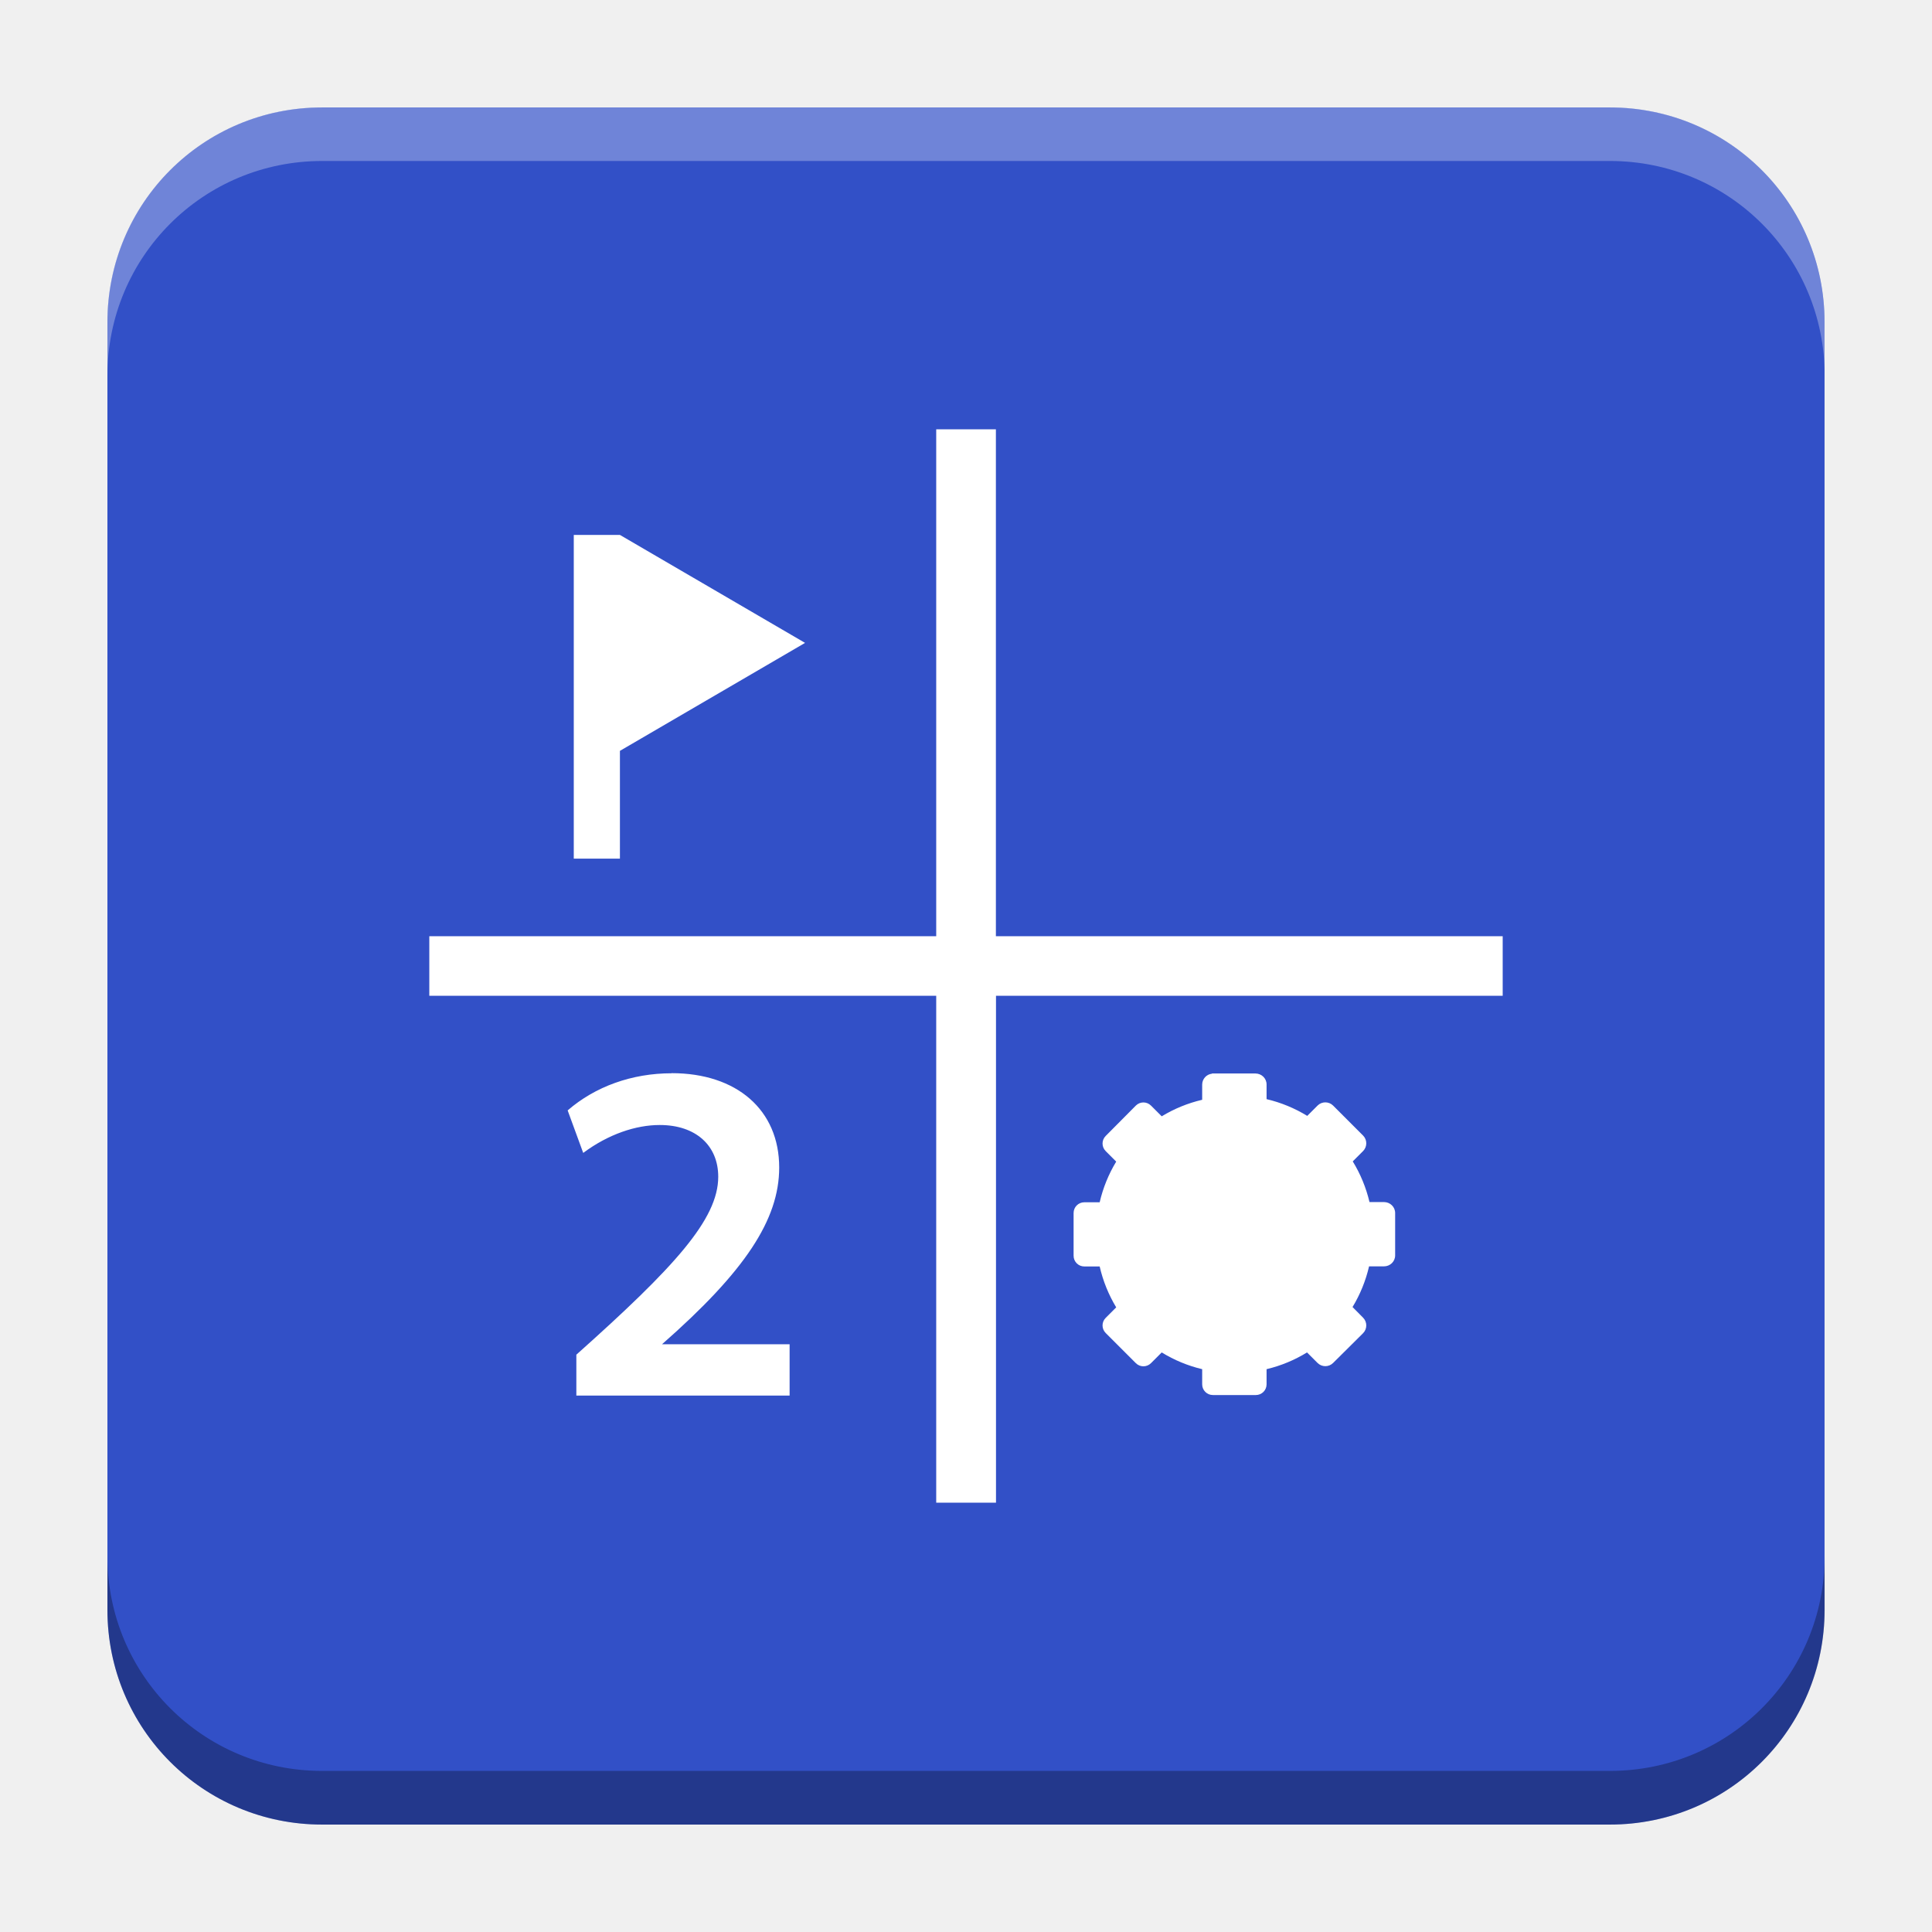
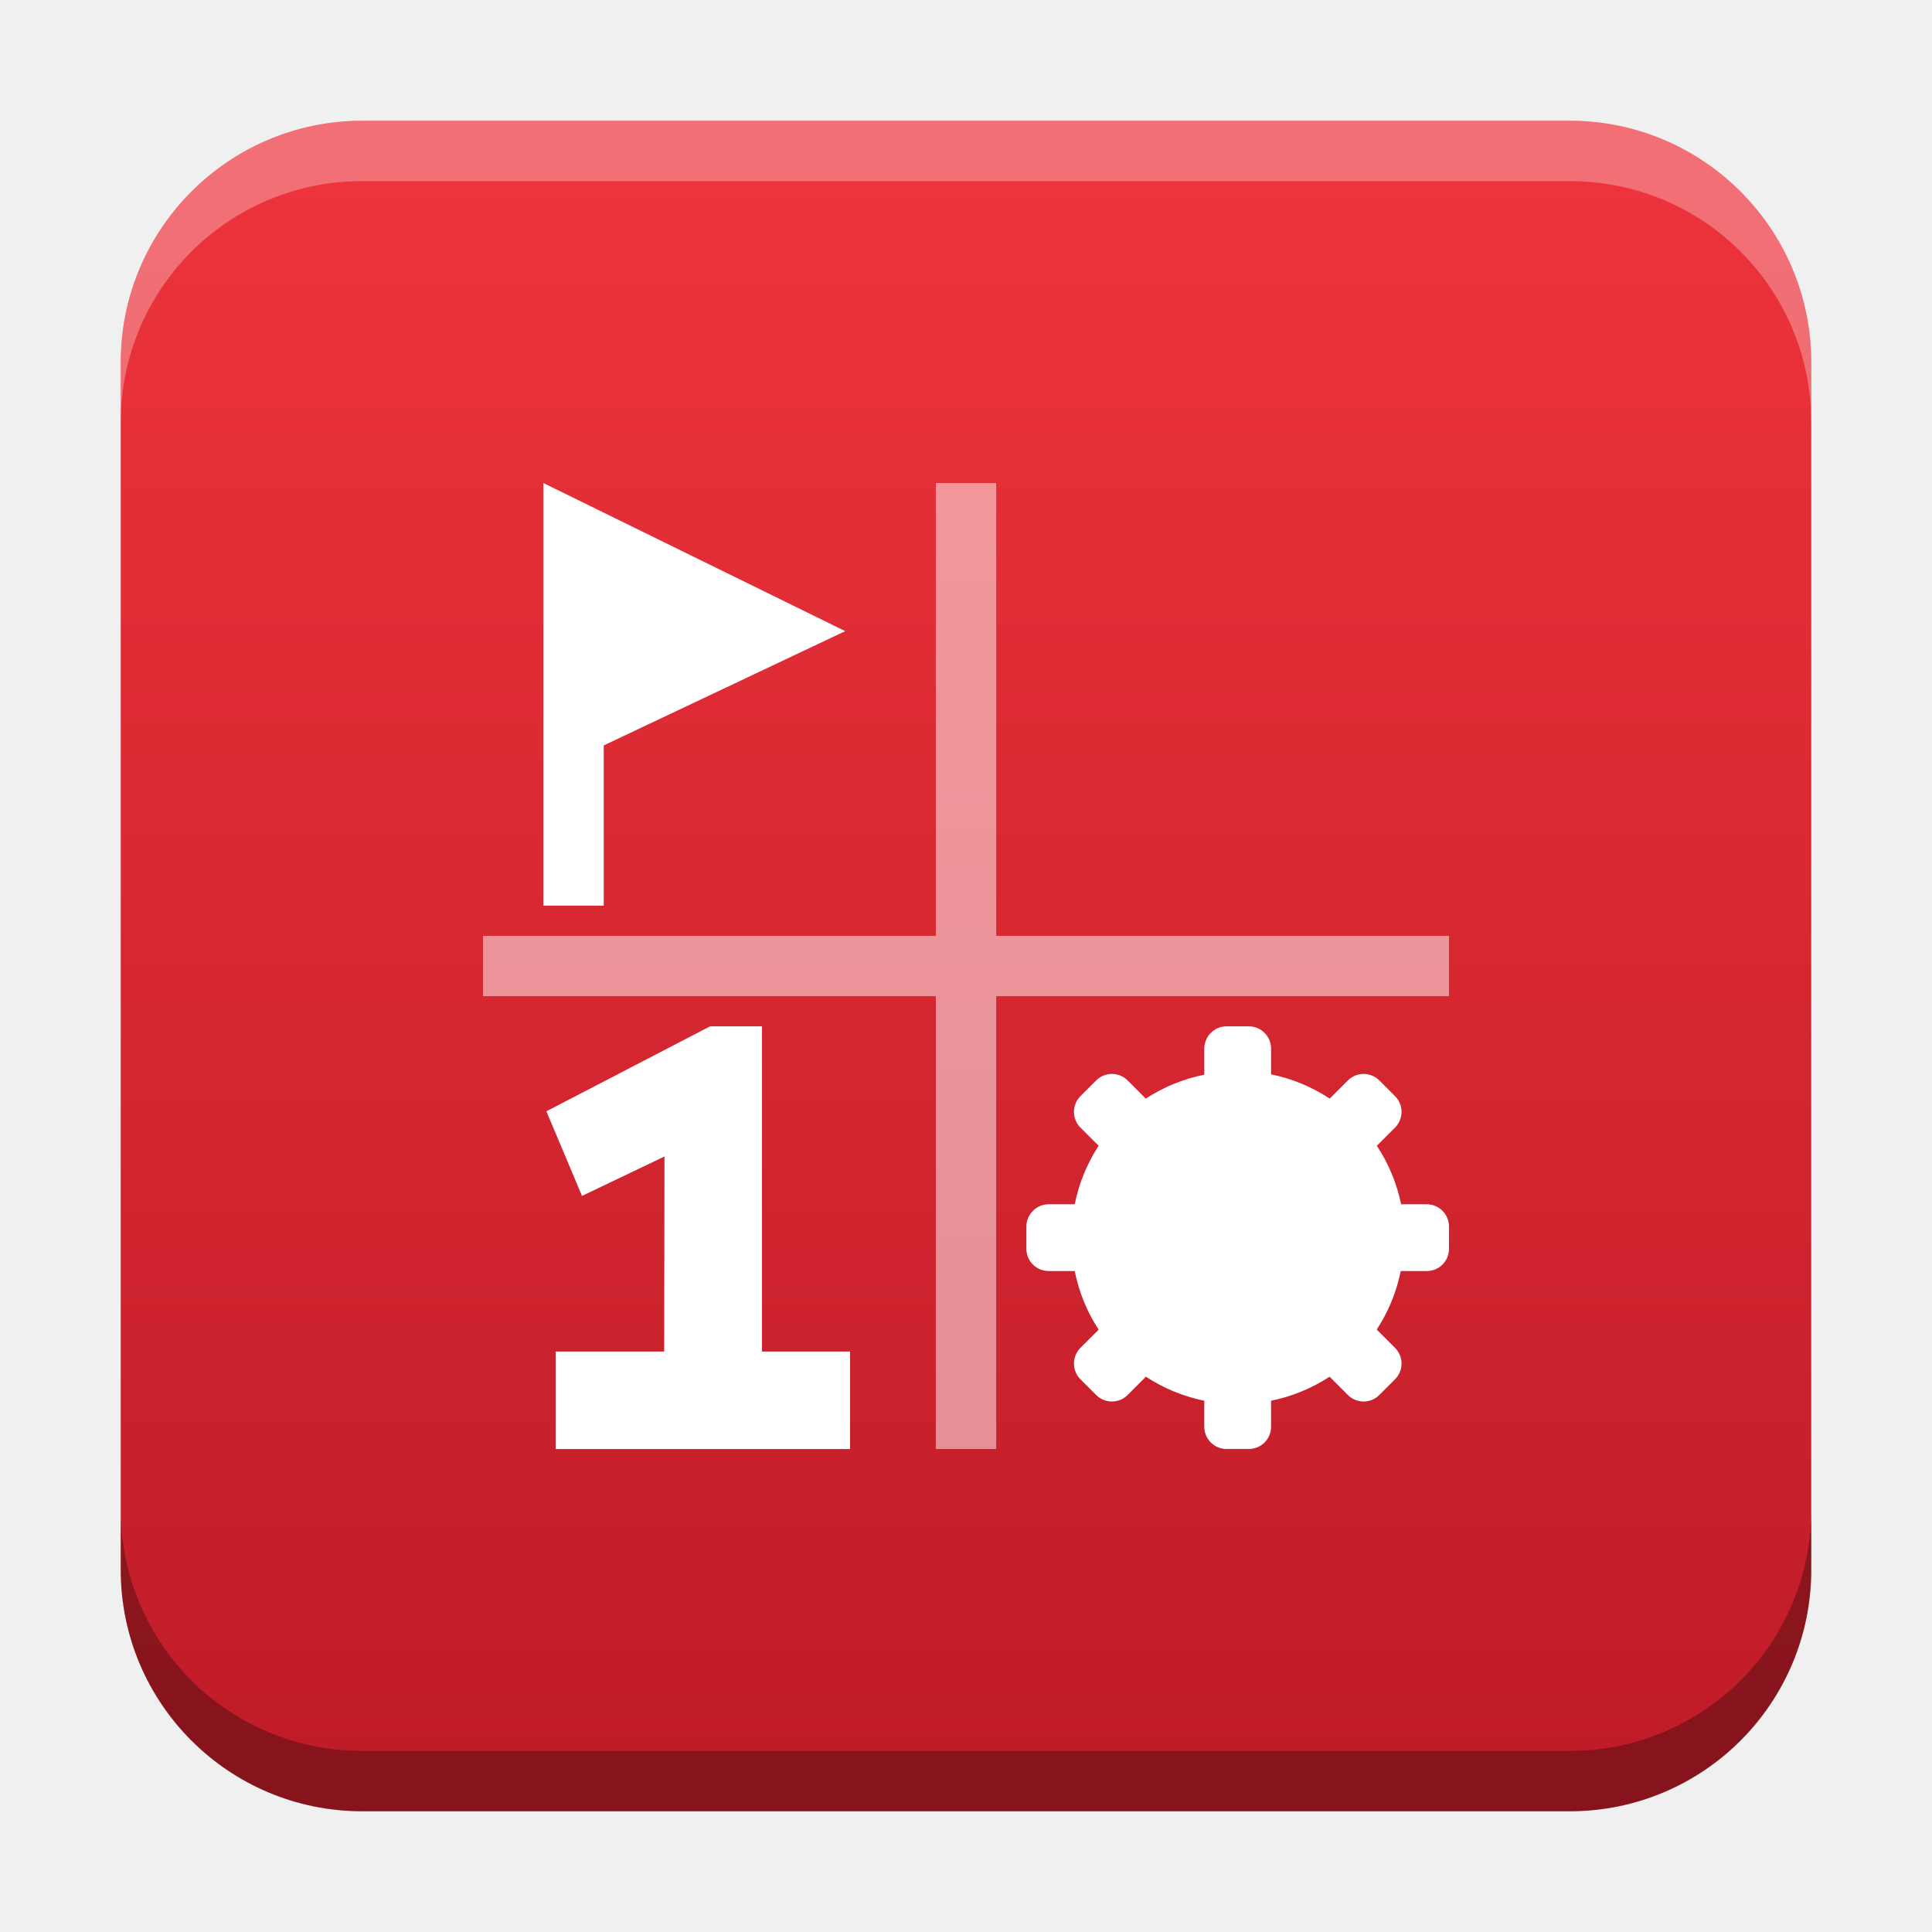
- <svg xmlns="http://www.w3.org/2000/svg" xmlns:xlink="http://www.w3.org/1999/xlink" width="18.001" height="18" id="svg2" version="1.1">
+ <svg xmlns="http://www.w3.org/2000/svg" xmlns:xlink="http://www.w3.org/1999/xlink" width="32" height="32" id="svg2" version="1.1">
  <defs id="defs4">
+     <linearGradient id="linearGradient8471">
+       <stop id="stop8467" offset="0" style="stop-color:#ed333b;stop-opacity:1" />
+       <stop id="stop8469" offset="1" style="stop-color:#c01c28;stop-opacity:1" />
+     </linearGradient>
    <linearGradient id="linearGradient5306">
      <stop style="stop-color:#ffffff;stop-opacity:0.099;" offset="0" id="stop5308" />
      <stop style="stop-color:#ffffff;stop-opacity:0;" offset="1" id="stop5310" />
    </linearGradient>
    <linearGradient id="linearGradient5290">
      <stop style="stop-color:#00ffff;stop-opacity:0.098;" offset="0" id="stop5292" />
      <stop id="stop6740" offset="0.5" style="stop-color:#00ff7f;stop-opacity:0.047;" />
      <stop style="stop-color:#00ff00;stop-opacity:0;" offset="1" id="stop5294" />
    </linearGradient>
    <linearGradient id="linearGradient5188">
      <stop style="stop-color:#64b5f6;stop-opacity:0.247;" offset="0" id="stop5198" />
      <stop style="stop-color:#64b5f6;stop-opacity:0;" offset="1" id="stop5192" />
    </linearGradient>
    <linearGradient id="linearGradient3975">
      <stop style="stop-color:#ff5555;stop-opacity:1;" offset="0" id="stop3977" />
    </linearGradient>
    <linearGradient id="linearGradient3969">
      <stop style="stop-color:#87cdde;stop-opacity:1;" offset="0" id="stop3971" />
    </linearGradient>
    <filter id="filter3945" x="0" y="6" width="1.2" style="color-interpolation-filters:sRGB">
      <feDiffuseLighting id="feDiffuseLighting3947" lighting-color="#fdfdfd" surfaceScale="121.495" diffuseConstant="28.448" />
    </filter>
    <filter id="filter3979" style="color-interpolation-filters:sRGB">
      <feFlood flood-opacity="0.2" flood-color="rgb(0,0,0)" result="flood" id="feFlood3981" />
      <feComposite in="flood" in2="SourceGraphic" operator="in" result="composite1" id="feComposite3983" />
      <feGaussianBlur stdDeviation="6" result="blur" id="feGaussianBlur3985" />
      <feOffset dx="0" dy="6" result="offset" id="feOffset3987" />
      <feComposite in="SourceGraphic" in2="offset" operator="over" result="fbSourceGraphic" id="feComposite3989" />
      <feColorMatrix result="fbSourceGraphicAlpha" in="fbSourceGraphic" values="0 0 0 -1 0 0 0 0 -1 0 0 0 0 -1 0 0 0 0 1 0" id="feColorMatrix3991" />
      <feFlood id="feFlood3993" flood-opacity="0.2" flood-color="rgb(0,0,0)" result="flood" in="fbSourceGraphic" />
      <feComposite id="feComposite3995" in2="fbSourceGraphic" in="flood" operator="in" result="composite1" />
      <feGaussianBlur id="feGaussianBlur3997" stdDeviation="6" result="blur" />
      <feOffset id="feOffset3999" dx="0" dy="6" result="offset" />
      <feComposite id="feComposite4001" in2="offset" in="fbSourceGraphic" operator="over" result="composite2" />
    </filter>
    <filter style="color-interpolation-filters:sRGB" id="filter3876">
      <feFlood flood-opacity="0.2" flood-color="rgb(0,0,0)" result="flood" id="feFlood3878" />
      <feComposite in="flood" in2="SourceGraphic" operator="in" result="composite1" id="feComposite3880" />
      <feGaussianBlur stdDeviation="6" result="blur" id="feGaussianBlur3882" />
      <feOffset dx="0" dy="6" result="offset" id="feOffset3884" />
      <feComposite in="SourceGraphic" in2="offset" operator="over" result="fbSourceGraphic" id="feComposite3886" />
      <feColorMatrix result="fbSourceGraphicAlpha" in="fbSourceGraphic" values="0 0 0 -1 0 0 0 0 -1 0 0 0 0 -1 0 0 0 0 1 0" id="feColorMatrix3888" />
      <feFlood id="feFlood3890" flood-opacity="0.397" flood-color="rgb(0,0,0)" result="flood" in="fbSourceGraphic" />
      <feComposite id="feComposite3892" in2="fbSourceGraphic" in="flood" operator="in" result="composite1" />
      <feGaussianBlur id="feGaussianBlur3894" stdDeviation="19.2" result="blur" />
      <feOffset id="feOffset3896" dx="0" dy="6" result="offset" />
      <feComposite id="feComposite3898" in2="offset" in="fbSourceGraphic" operator="over" result="fbSourceGraphic" />
      <feColorMatrix result="fbSourceGraphicAlpha" in="fbSourceGraphic" values="0 0 0 -1 0 0 0 0 -1 0 0 0 0 -1 0 0 0 0 1 0" id="feColorMatrix3900" />
      <feFlood id="feFlood3902" flood-opacity="0.8" flood-color="rgb(0,0,0)" result="flood" in="fbSourceGraphic" />
      <feComposite id="feComposite3904" in2="fbSourceGraphic" in="flood" operator="in" result="composite1" />
      <feGaussianBlur id="feGaussianBlur3906" stdDeviation="19.2" result="blur" />
      <feOffset id="feOffset3908" dx="0" dy="6" result="offset" />
      <feComposite id="feComposite3910" in2="offset" in="fbSourceGraphic" operator="over" result="fbSourceGraphic" />
      <feColorMatrix result="fbSourceGraphicAlpha" in="fbSourceGraphic" values="0 0 0 -1 0 0 0 0 -1 0 0 0 0 -1 0 0 0 0 1 0" id="feColorMatrix3912" />
      <feFlood id="feFlood3914" flood-opacity="0.8" flood-color="rgb(0,0,0)" result="flood" in="fbSourceGraphic" />
      <feComposite id="feComposite3916" in2="fbSourceGraphic" in="flood" operator="in" result="composite1" />
      <feGaussianBlur id="feGaussianBlur3918" stdDeviation="26.1" result="blur" />
      <feOffset id="feOffset3920" dx="0" dy="6" result="offset" />
      <feComposite id="feComposite3922" in2="offset" in="fbSourceGraphic" operator="over" result="fbSourceGraphic" />
      <feColorMatrix result="fbSourceGraphicAlpha" in="fbSourceGraphic" values="0 0 0 -1 0 0 0 0 -1 0 0 0 0 -1 0 0 0 0 1 0" id="feColorMatrix3924" />
      <feFlood id="feFlood3926" flood-opacity="0.8" flood-color="rgb(0,0,0)" result="flood" in="fbSourceGraphic" />
      <feComposite id="feComposite3928" in2="fbSourceGraphic" in="flood" operator="in" result="composite1" />
      <feGaussianBlur id="feGaussianBlur3930" stdDeviation="35.7" result="blur" />
      <feOffset id="feOffset3932" dx="0" dy="6" result="offset" />
      <feComposite id="feComposite3934" in2="offset" in="fbSourceGraphic" operator="over" result="fbSourceGraphic" />
      <feColorMatrix result="fbSourceGraphicAlpha" in="fbSourceGraphic" values="0 0 0 -1 0 0 0 0 -1 0 0 0 0 -1 0 0 0 0 1 0" id="feColorMatrix3936" />
      <feFlood id="feFlood3938" flood-opacity="0.8" flood-color="rgb(0,0,0)" result="flood" in="fbSourceGraphic" />
      <feComposite id="feComposite3940" in2="fbSourceGraphic" in="flood" operator="in" result="composite1" />
      <feGaussianBlur id="feGaussianBlur3942" stdDeviation="6" result="blur" />
      <feOffset id="feOffset3944" dx="0" dy="6" result="offset" />
      <feComposite id="feComposite3946" in2="offset" in="fbSourceGraphic" operator="over" result="fbSourceGraphic" />
      <feColorMatrix result="fbSourceGraphicAlpha" in="fbSourceGraphic" values="0 0 0 -1 0 0 0 0 -1 0 0 0 0 -1 0 0 0 0 1 0" id="feColorMatrix3948" />
      <feFlood id="feFlood3950" flood-opacity="0.8" flood-color="rgb(0,0,0)" result="flood" in="fbSourceGraphic" />
      <feComposite id="feComposite3952" in2="fbSourceGraphic" in="flood" operator="in" result="composite1" />
      <feGaussianBlur id="feGaussianBlur3954" stdDeviation="21.7" result="blur" />
      <feOffset id="feOffset3956" dx="0" dy="6" result="offset" />
      <feComposite id="feComposite3958" in2="offset" in="fbSourceGraphic" operator="over" result="fbSourceGraphic" />
      <feColorMatrix result="fbSourceGraphicAlpha" in="fbSourceGraphic" values="0 0 0 -1 0 0 0 0 -1 0 0 0 0 -1 0 0 0 0 1 0" id="feColorMatrix3960" />
      <feFlood id="feFlood3962" flood-opacity="0.8" flood-color="rgb(0,0,0)" result="flood" in="fbSourceGraphic" />
      <feComposite id="feComposite3964" in2="fbSourceGraphic" in="flood" operator="in" result="composite1" />
      <feGaussianBlur id="feGaussianBlur3966" stdDeviation="21.7" result="blur" />
      <feOffset id="feOffset3968" dx="0" dy="1.9" result="offset" />
      <feComposite id="feComposite3970" in2="offset" in="fbSourceGraphic" operator="over" result="fbSourceGraphic" />
      <feColorMatrix result="fbSourceGraphicAlpha" in="fbSourceGraphic" values="0 0 0 -1 0 0 0 0 -1 0 0 0 0 -1 0 0 0 0 1 0" id="feColorMatrix3972" />
      <feFlood id="feFlood3974" flood-opacity="0.8" flood-color="rgb(0,0,0)" result="flood" in="fbSourceGraphic" />
      <feComposite id="feComposite3976" in2="fbSourceGraphic" in="flood" operator="in" result="composite1" />
      <feGaussianBlur id="feGaussianBlur3978" stdDeviation="21.7" result="blur" />
      <feOffset id="feOffset3980" dx="3.6" dy="1.9" result="offset" />
      <feComposite id="feComposite3982" in2="offset" in="fbSourceGraphic" operator="over" result="fbSourceGraphic" />
      <feColorMatrix result="fbSourceGraphicAlpha" in="fbSourceGraphic" values="0 0 0 -1 0 0 0 0 -1 0 0 0 0 -1 0 0 0 0 1 0" id="feColorMatrix3984" />
      <feFlood id="feFlood3986" flood-opacity="0.8" flood-color="rgb(0,0,0)" result="flood" in="fbSourceGraphic" />
      <feComposite id="feComposite3988" in2="fbSourceGraphic" in="flood" operator="in" result="composite1" />
      <feGaussianBlur id="feGaussianBlur3990" stdDeviation="21.7" result="blur" />
      <feOffset id="feOffset3992" dx="9.6" dy="1.9" result="offset" />
      <feComposite id="feComposite3994" in2="offset" in="fbSourceGraphic" operator="over" result="fbSourceGraphic" />
      <feColorMatrix result="fbSourceGraphicAlpha" in="fbSourceGraphic" values="0 0 0 -1 0 0 0 0 -1 0 0 0 0 -1 0 0 0 0 1 0" id="feColorMatrix3996" />
      <feFlood id="feFlood3998" flood-opacity="0.8" flood-color="rgb(0,0,0)" result="flood" in="fbSourceGraphic" />
      <feComposite id="feComposite4000" in2="fbSourceGraphic" in="flood" operator="in" result="composite1" />
      <feGaussianBlur id="feGaussianBlur4002" stdDeviation="21.7" result="blur" />
      <feOffset id="feOffset4004" dx="1.2" dy="1.9" result="offset" />
      <feComposite id="feComposite4006" in2="offset" in="fbSourceGraphic" operator="over" result="fbSourceGraphic" />
      <feColorMatrix result="fbSourceGraphicAlpha" in="fbSourceGraphic" values="0 0 0 -1 0 0 0 0 -1 0 0 0 0 -1 0 0 0 0 1 0" id="feColorMatrix4008" />
      <feFlood id="feFlood4010" flood-opacity="0.8" flood-color="rgb(0,0,0)" result="flood" in="fbSourceGraphic" />
      <feComposite id="feComposite4012" in2="fbSourceGraphic" in="flood" operator="in" result="composite1" />
      <feGaussianBlur id="feGaussianBlur4014" stdDeviation="21.7" result="blur" />
      <feOffset id="feOffset4016" dx="-1.4" dy="1.9" result="offset" />
      <feComposite id="feComposite4018" in2="offset" in="fbSourceGraphic" operator="over" result="fbSourceGraphic" />
      <feColorMatrix result="fbSourceGraphicAlpha" in="fbSourceGraphic" values="0 0 0 -1 0 0 0 0 -1 0 0 0 0 -1 0 0 0 0 1 0" id="feColorMatrix4020" />
      <feFlood id="feFlood4022" flood-opacity="0.8" flood-color="rgb(0,0,0)" result="flood" in="fbSourceGraphic" />
      <feComposite id="feComposite4024" in2="fbSourceGraphic" in="flood" operator="in" result="composite1" />
      <feGaussianBlur id="feGaussianBlur4026" stdDeviation="21.7" result="blur" />
      <feOffset id="feOffset4028" dx="0.3" dy="1.9" result="offset" />
      <feComposite id="feComposite4030" in2="offset" in="fbSourceGraphic" operator="over" result="fbSourceGraphic" />
      <feColorMatrix result="fbSourceGraphicAlpha" in="fbSourceGraphic" values="0 0 0 -1 0 0 0 0 -1 0 0 0 0 -1 0 0 0 0 1 0" id="feColorMatrix4032" />
      <feFlood id="feFlood4034" flood-opacity="0.8" flood-color="rgb(0,0,0)" result="flood" in="fbSourceGraphic" />
      <feComposite id="feComposite4036" in2="fbSourceGraphic" in="flood" operator="in" result="composite1" />
      <feGaussianBlur id="feGaussianBlur4038" stdDeviation="21.7" result="blur" />
      <feOffset id="feOffset4040" dx="-8.04912e-16" dy="1.9" result="offset" />
      <feComposite id="feComposite4042" in2="offset" in="fbSourceGraphic" operator="over" result="fbSourceGraphic" />
      <feColorMatrix result="fbSourceGraphicAlpha" in="fbSourceGraphic" values="0 0 0 -1 0 0 0 0 -1 0 0 0 0 -1 0 0 0 0 1 0" id="feColorMatrix4044" />
      <feFlood id="feFlood4046" flood-opacity="0.8" flood-color="rgb(0,0,0)" result="flood" in="fbSourceGraphic" />
      <feComposite id="feComposite4048" in2="fbSourceGraphic" in="flood" operator="in" result="composite1" />
      <feGaussianBlur id="feGaussianBlur4050" stdDeviation="21.7" result="blur" />
      <feOffset id="feOffset4052" dx="-8.04912e-16" dy="3.6" result="offset" />
      <feComposite id="feComposite4054" in2="offset" in="fbSourceGraphic" operator="over" result="fbSourceGraphic" />
      <feColorMatrix result="fbSourceGraphicAlpha" in="fbSourceGraphic" values="0 0 0 -1 0 0 0 0 -1 0 0 0 0 -1 0 0 0 0 1 0" id="feColorMatrix4056" />
      <feFlood id="feFlood4058" flood-opacity="0.8" flood-color="rgb(0,0,0)" result="flood" in="fbSourceGraphic" />
      <feComposite id="feComposite4060" in2="fbSourceGraphic" in="flood" operator="in" result="composite1" />
      <feGaussianBlur id="feGaussianBlur4062" stdDeviation="6" result="blur" />
      <feOffset id="feOffset4064" dx="-8.04912e-16" dy="3.6" result="offset" />
      <feComposite id="feComposite4066" in2="offset" in="fbSourceGraphic" operator="over" result="fbSourceGraphic" />
      <feColorMatrix result="fbSourceGraphicAlpha" in="fbSourceGraphic" values="0 0 0 -1 0 0 0 0 -1 0 0 0 0 -1 0 0 0 0 1 0" id="feColorMatrix4080" />
      <feFlood id="feFlood4082" flood-opacity="0.8" flood-color="rgb(0,0,0)" result="flood" in="fbSourceGraphic" />
      <feComposite id="feComposite4084" in2="fbSourceGraphic" in="flood" operator="in" result="composite1" />
      <feGaussianBlur id="feGaussianBlur4086" stdDeviation="6" result="blur" />
      <feOffset id="feOffset4088" dx="-8.04912e-16" dy="3.6" result="offset" />
      <feComposite id="feComposite4090" in2="offset" in="fbSourceGraphic" operator="over" result="fbSourceGraphic" />
      <feColorMatrix result="fbSourceGraphicAlpha" in="fbSourceGraphic" values="0 0 0 -1 0 0 0 0 -1 0 0 0 0 -1 0 0 0 0 1 0" id="feColorMatrix4092" />
      <feFlood id="feFlood4094" flood-opacity="0.8" flood-color="rgb(0,0,0)" result="flood" in="fbSourceGraphic" />
      <feComposite id="feComposite4096" in2="fbSourceGraphic" in="flood" operator="in" result="composite1" />
      <feGaussianBlur id="feGaussianBlur4098" stdDeviation="6" result="blur" />
      <feOffset id="feOffset4100" dx="-8.04912e-16" dy="7.7" result="offset" />
      <feComposite id="feComposite4102" in2="offset" in="fbSourceGraphic" operator="over" result="fbSourceGraphic" />
      <feColorMatrix result="fbSourceGraphicAlpha" in="fbSourceGraphic" values="0 0 0 -1 0 0 0 0 -1 0 0 0 0 -1 0 0 0 0 1 0" id="feColorMatrix4104" />
      <feFlood id="feFlood4106" flood-opacity="0.8" flood-color="rgb(0,0,0)" result="flood" in="fbSourceGraphic" />
      <feComposite id="feComposite4108" in2="fbSourceGraphic" in="flood" operator="in" result="composite1" />
      <feGaussianBlur id="feGaussianBlur4110" stdDeviation="6" result="blur" />
      <feOffset id="feOffset4112" dx="-8.04912e-16" dy="11.6" result="offset" />
      <feComposite id="feComposite4114" in2="offset" in="fbSourceGraphic" operator="over" result="fbSourceGraphic" />
      <feColorMatrix result="fbSourceGraphicAlpha" in="fbSourceGraphic" values="0 0 0 -1 0 0 0 0 -1 0 0 0 0 -1 0 0 0 0 1 0" id="feColorMatrix4116" />
      <feFlood id="feFlood4118" flood-opacity="0.5" flood-color="rgb(0,0,0)" result="flood" in="fbSourceGraphic" />
      <feComposite id="feComposite4120" in2="fbSourceGraphic" in="flood" operator="in" result="composite1" />
      <feGaussianBlur id="feGaussianBlur4122" stdDeviation="6" result="blur" />
      <feOffset id="feOffset4124" dx="-8.04912e-16" dy="11.6" result="offset" />
      <feComposite id="feComposite4126" in2="offset" in="fbSourceGraphic" operator="over" result="fbSourceGraphic" />
      <feColorMatrix result="fbSourceGraphicAlpha" in="fbSourceGraphic" values="0 0 0 -1 0 0 0 0 -1 0 0 0 0 -1 0 0 0 0 1 0" id="feColorMatrix4128" />
      <feFlood id="feFlood4130" flood-opacity="0.3" flood-color="rgb(0,0,0)" result="flood" in="fbSourceGraphic" />
      <feComposite id="feComposite4132" in2="fbSourceGraphic" in="flood" operator="in" result="composite1" />
      <feGaussianBlur id="feGaussianBlur4134" stdDeviation="6" result="blur" />
      <feOffset id="feOffset4136" dx="-8.04912e-16" dy="11.6" result="offset" />
      <feComposite id="feComposite4138" in2="offset" in="fbSourceGraphic" operator="over" result="fbSourceGraphic" />
      <feColorMatrix result="fbSourceGraphicAlpha" in="fbSourceGraphic" values="0 0 0 -1 0 0 0 0 -1 0 0 0 0 -1 0 0 0 0 1 0" id="feColorMatrix4140" />
      <feFlood id="feFlood4142" flood-opacity="0.2" flood-color="rgb(0,0,0)" result="flood" in="fbSourceGraphic" />
      <feComposite id="feComposite4144" in2="fbSourceGraphic" in="flood" operator="in" result="composite1" />
      <feGaussianBlur id="feGaussianBlur4146" stdDeviation="6" result="blur" />
      <feOffset id="feOffset4148" dx="-8.04912e-16" dy="11.6" result="offset" />
      <feComposite id="feComposite4150" in2="offset" in="fbSourceGraphic" operator="over" result="fbSourceGraphic" />
      <feColorMatrix result="fbSourceGraphicAlpha" in="fbSourceGraphic" values="0 0 0 -1 0 0 0 0 -1 0 0 0 0 -1 0 0 0 0 1 0" id="feColorMatrix4152" />
      <feFlood id="feFlood4154" flood-opacity="0.2" flood-color="rgb(0,0,0)" result="flood" in="fbSourceGraphic" />
      <feComposite id="feComposite4156" in2="fbSourceGraphic" in="flood" operator="in" result="composite1" />
      <feGaussianBlur id="feGaussianBlur4158" stdDeviation="6" result="blur" />
      <feOffset id="feOffset4160" dx="-8.04912e-16" dy="11.6" result="offset" />
      <feComposite id="feComposite4162" in2="offset" in="fbSourceGraphic" operator="over" result="fbSourceGraphic" />
      <feColorMatrix result="fbSourceGraphicAlpha" in="fbSourceGraphic" values="0 0 0 -1 0 0 0 0 -1 0 0 0 0 -1 0 0 0 0 1 0" id="feColorMatrix4164" />
      <feFlood id="feFlood4166" flood-opacity="0.2" flood-color="rgb(0,0,0)" result="flood" in="fbSourceGraphic" />
      <feComposite id="feComposite4168" in2="fbSourceGraphic" in="flood" operator="in" result="composite1" />
      <feGaussianBlur id="feGaussianBlur4170" stdDeviation="6" result="blur" />
      <feOffset id="feOffset4172" dx="-8.04912e-16" dy="6" result="offset" />
      <feComposite id="feComposite4174" in2="offset" in="fbSourceGraphic" operator="over" result="composite2" />
    </filter>
    <filter id="filter4522" style="color-interpolation-filters:sRGB">
      <feGaussianBlur stdDeviation="3" id="feGaussianBlur4524" />
      <feColorMatrix result="fbSourceGraphic" values="1 0 0 0 0 0 1 0 0 0 0 0 1 0 0 0 0 0 6 -2.5 " id="feColorMatrix4526" />
    </filter>
    <filter id="filter4576" style="color-interpolation-filters:sRGB">
      <feGaussianBlur stdDeviation="3" id="feGaussianBlur4578" />
      <feColorMatrix result="fbSourceGraphic" values="1 0 0 0 0 0 1 0 0 0 0 0 1 0 0 0 0 0 6 -2.5 " id="feColorMatrix4580" />
    </filter>
    <filter id="filter4576-0" style="color-interpolation-filters:sRGB">
      <feGaussianBlur stdDeviation="3" id="feGaussianBlur4578-8" />
      <feColorMatrix result="fbSourceGraphic" values="1 0 0 0 0 0 1 0 0 0 0 0 1 0 0 0 0 0 6 -2.5 " id="feColorMatrix4580-0" />
    </filter>
    <filter id="filter4576-0-0" style="color-interpolation-filters:sRGB">
      <feGaussianBlur stdDeviation="3" id="feGaussianBlur4578-8-5" />
      <feColorMatrix result="fbSourceGraphic" values="1 0 0 0 0 0 1 0 0 0 0 0 1 0 0 0 0 0 6 -2.5 " id="feColorMatrix4580-0-2" />
    </filter>
    <filter id="filter4576-0-0-4" style="color-interpolation-filters:sRGB">
      <feGaussianBlur stdDeviation="3" id="feGaussianBlur4578-8-5-2" />
      <feColorMatrix result="fbSourceGraphic" values="1 0 0 0 0 0 1 0 0 0 0 0 1 0 0 0 0 0 6 -2.5 " id="feColorMatrix4580-0-2-7" />
    </filter>
    <radialGradient xlink:href="#linearGradient5306" id="radialGradient5296" cx="9" cy="1032.112" fx="9" fy="1032.112" r="10.125" gradientUnits="userSpaceOnUse" gradientTransform="matrix(1.944444,0,0,1.944447,-13.5625,-977.5881)" />
    <linearGradient xlink:href="#linearGradient5306" id="linearGradient5312" x1="-15.75" y1="1029.3" x2="23.625" y2="1029.3" gradientUnits="userSpaceOnUse" />
    <linearGradient id="linearGradient3783-1">
      <stop id="stop3785-2" offset="0" style="stop-color:#1e94d3;stop-opacity:1;" />
      <stop style="stop-color:#1e94d3;stop-opacity:1;" offset="1" id="stop3803-6" />
    </linearGradient>
    <linearGradient gradientUnits="userSpaceOnUse" y2="50" x2="30" y1="90" x1="-10" id="linearGradient3827-7" xlink:href="#linearGradient3783-1" />
    <linearGradient gradientUnits="userSpaceOnUse" y2="50" x2="30" y1="90" x1="-10" id="linearGradient3827" xlink:href="#linearGradient3783" />
    <linearGradient id="linearGradient3783">
      <stop id="stop3785" offset="0" style="stop-color:#1e94d3;stop-opacity:1;" />
      <stop style="stop-color:#1e94d3;stop-opacity:1;" offset="1" id="stop3803" />
    </linearGradient>
    <linearGradient id="linearGradient3821">
      <stop id="stop3823" offset="0" style="stop-color:#37aee2;stop-opacity:1;" />
      <stop id="stop3825" offset="1" style="stop-color:#1e96c8;stop-opacity:1;" />
    </linearGradient>
    <linearGradient id="linearGradient3829">
      <stop style="stop-color:#1f96d4;stop-opacity:1;" offset="0" id="stop3831" />
      <stop style="stop-color:#37aee2;stop-opacity:1;" offset="1" id="stop3833" />
    </linearGradient>
    <linearGradient id="linearGradient3877">
      <stop id="stop3879" offset="0" style="stop-color:#eff7fc;stop-opacity:1;" />
      <stop id="stop3881" offset="1" style="stop-color:#ffffff;stop-opacity:1;" />
    </linearGradient>
    <linearGradient id="linearGradient3689">
      <stop id="stop3691" offset="0" style="stop-color:#f68000;stop-opacity:1;" />
      <stop id="stop3693" offset="1" style="stop-color:#fd9800;stop-opacity:1;" />
    </linearGradient>
    <linearGradient id="linearGradient3675">
      <stop id="stop3677" offset="0" style="stop-color:#ffb900;stop-opacity:1;" />
      <stop id="stop3679" offset="1" style="stop-color:#ffd76b;stop-opacity:1;" />
    </linearGradient>
    <linearGradient y2="463.262" x2="412.23" y1="461.921" x1="-113.893" gradientUnits="userSpaceOnUse" id="linearGradient3840" xlink:href="#linearGradient3675" />
    <linearGradient id="linearGradient3634">
      <stop style="stop-color:#7a8288;stop-opacity:1;" offset="0" id="stop3636" />
      <stop id="stop3638" offset="0.076" style="stop-color:#9fa3a7;stop-opacity:1;" />
      <stop style="stop-color:#7d858b;stop-opacity:1;" offset="1" id="stop3640" />
    </linearGradient>
    <linearGradient y2="12.703" x2="151.346" y1="-0.642" x1="107.209" gradientTransform="matrix(0.2822222,0,0,0.2822222,-0.1398399,-0.01181449)" gradientUnits="userSpaceOnUse" id="linearGradient3838" xlink:href="#linearGradient3634" />
    <linearGradient id="linearGradient3712">
      <stop id="stop3714" offset="0" style="stop-color:#a1abb2;stop-opacity:1;" />
      <stop style="stop-color:#eaeced;stop-opacity:1;" offset="0.148" id="stop3720" />
      <stop id="stop3716" offset="1" style="stop-color:#c6ccd0;stop-opacity:1;" />
    </linearGradient>
    <linearGradient y2="27.389" x2="164.759" y1="12.641" x1="104.886" gradientUnits="userSpaceOnUse" id="linearGradient3836" xlink:href="#linearGradient3712" />
    <linearGradient id="linearGradient3702">
      <stop id="stop3704" offset="0" style="stop-color:#7a8288;stop-opacity:1;" />
      <stop style="stop-color:#9fa3a7;stop-opacity:1;" offset="0.529" id="stop3710" />
      <stop id="stop3706" offset="1" style="stop-color:#7d858b;stop-opacity:1;" />
    </linearGradient>
    <linearGradient y2="268.415" x2="334.031" y1="252.484" x1="18.875" gradientUnits="userSpaceOnUse" id="linearGradient3834" xlink:href="#linearGradient3702" />
    <linearGradient id="linearGradient3626">
      <stop style="stop-color:#a1abb2;stop-opacity:1;" offset="0" id="stop3628" />
      <stop id="stop3630" offset="0.083" style="stop-color:#eaeced;stop-opacity:1;" />
      <stop style="stop-color:#c6ccd0;stop-opacity:1;" offset="1" id="stop3632" />
    </linearGradient>
    <linearGradient y2="290.7" x2="278.432" y1="228.6" x1="44.104" gradientUnits="userSpaceOnUse" id="linearGradient3832" xlink:href="#linearGradient3626" />
    <linearGradient id="linearGradient3646">
      <stop id="stop3648" offset="0" style="stop-color:#f48200;stop-opacity:0;" />
      <stop style="stop-color:#f48200;stop-opacity:0.728;" offset="0.589" id="stop3654" />
      <stop id="stop3658" offset="0.816" style="stop-color:#cc5f00;stop-opacity:1;" />
      <stop id="stop3650" offset="1" style="stop-color:#a43d00;stop-opacity:1;" />
    </linearGradient>
    <linearGradient y2="55.356" x2="261.622" y1="70.105" x1="115.202" gradientUnits="userSpaceOnUse" id="linearGradient3830" xlink:href="#linearGradient3646" />
    <linearGradient id="linearGradient3668">
      <stop style="stop-color:#9b4400;stop-opacity:1;" offset="0" id="stop3670" />
      <stop style="stop-color:#e56300;stop-opacity:1;" offset="1" id="stop3672" />
    </linearGradient>
    <linearGradient y2="108.988" x2="93.522" y1="102.284" x1="64.751" gradientUnits="userSpaceOnUse" id="linearGradient3828" xlink:href="#linearGradient3668" />
    <linearGradient id="linearGradient3649">
      <stop id="stop3651" offset="0" style="stop-color:#e26400;stop-opacity:1;" />
      <stop id="stop3653" offset="1" style="stop-color:#ffb900;stop-opacity:1;" />
    </linearGradient>
    <linearGradient y2="125.316" x2="44.376" y1="100.342" x1="40.775" gradientTransform="matrix(1,0,0,1.020233,0,-1.423461)" gradientUnits="userSpaceOnUse" id="linearGradient3826" xlink:href="#linearGradient3649" />
    <linearGradient id="linearGradient3689-2">
      <stop id="stop3691-2" offset="0" style="stop-color:#f68000;stop-opacity:1;" />
      <stop id="stop3693-3" offset="1" style="stop-color:#fd9800;stop-opacity:1;" />
    </linearGradient>
    <linearGradient id="linearGradient3675-8">
      <stop id="stop3677-4" offset="0" style="stop-color:#ffb900;stop-opacity:1;" />
      <stop id="stop3679-7" offset="1" style="stop-color:#ffd76b;stop-opacity:1;" />
    </linearGradient>
    <linearGradient y2="463.262" x2="412.23" y1="461.921" x1="-113.893" gradientUnits="userSpaceOnUse" id="linearGradient3840-4" xlink:href="#linearGradient3675-8" />
    <linearGradient id="linearGradient3634-7">
      <stop style="stop-color:#7a8288;stop-opacity:1;" offset="0" id="stop3636-4" />
      <stop id="stop3638-6" offset="0.076" style="stop-color:#9fa3a7;stop-opacity:1;" />
      <stop style="stop-color:#7d858b;stop-opacity:1;" offset="1" id="stop3640-9" />
    </linearGradient>
    <linearGradient y2="12.703" x2="151.346" y1="-0.642" x1="107.209" gradientTransform="matrix(0.2822222,0,0,0.2822222,-0.1398399,-0.01181449)" gradientUnits="userSpaceOnUse" id="linearGradient3838-1" xlink:href="#linearGradient3634-7" />
    <linearGradient id="linearGradient3712-7">
      <stop id="stop3714-7" offset="0" style="stop-color:#a1abb2;stop-opacity:1;" />
      <stop style="stop-color:#eaeced;stop-opacity:1;" offset="0.148" id="stop3720-2" />
      <stop id="stop3716-3" offset="1" style="stop-color:#c6ccd0;stop-opacity:1;" />
    </linearGradient>
    <linearGradient y2="27.389" x2="164.759" y1="12.641" x1="104.886" gradientUnits="userSpaceOnUse" id="linearGradient3836-7" xlink:href="#linearGradient3712-7" />
    <linearGradient id="linearGradient3702-3">
      <stop id="stop3704-5" offset="0" style="stop-color:#7a8288;stop-opacity:1;" />
      <stop style="stop-color:#9fa3a7;stop-opacity:1;" offset="0.529" id="stop3710-4" />
      <stop id="stop3706-4" offset="1" style="stop-color:#7d858b;stop-opacity:1;" />
    </linearGradient>
    <linearGradient y2="268.415" x2="334.031" y1="252.484" x1="18.875" gradientUnits="userSpaceOnUse" id="linearGradient3834-9" xlink:href="#linearGradient3702-3" />
    <linearGradient id="linearGradient3626-6">
      <stop style="stop-color:#a1abb2;stop-opacity:1;" offset="0" id="stop3628-0" />
      <stop id="stop3630-5" offset="0.083" style="stop-color:#eaeced;stop-opacity:1;" />
      <stop style="stop-color:#c6ccd0;stop-opacity:1;" offset="1" id="stop3632-7" />
    </linearGradient>
    <linearGradient y2="290.7" x2="278.432" y1="228.6" x1="44.104" gradientUnits="userSpaceOnUse" id="linearGradient3832-3" xlink:href="#linearGradient3626-6" />
    <linearGradient id="linearGradient3646-6">
      <stop id="stop3648-6" offset="0" style="stop-color:#f48200;stop-opacity:0;" />
      <stop style="stop-color:#f48200;stop-opacity:0.728;" offset="0.589" id="stop3654-6" />
      <stop id="stop3658-4" offset="0.816" style="stop-color:#cc5f00;stop-opacity:1;" />
      <stop id="stop3650-0" offset="1" style="stop-color:#a43d00;stop-opacity:1;" />
    </linearGradient>
    <linearGradient y2="55.356" x2="261.622" y1="70.105" x1="115.202" gradientUnits="userSpaceOnUse" id="linearGradient3830-6" xlink:href="#linearGradient3646-6" />
    <linearGradient id="linearGradient3668-5">
      <stop style="stop-color:#9b4400;stop-opacity:1;" offset="0" id="stop3670-3" />
      <stop style="stop-color:#e56300;stop-opacity:1;" offset="1" id="stop3672-2" />
    </linearGradient>
    <linearGradient y2="108.988" x2="93.522" y1="102.284" x1="64.751" gradientUnits="userSpaceOnUse" id="linearGradient3828-1" xlink:href="#linearGradient3668-5" />
    <linearGradient id="linearGradient3649-3">
      <stop id="stop3651-9" offset="0" style="stop-color:#e26400;stop-opacity:1;" />
      <stop id="stop3653-7" offset="1" style="stop-color:#ffb900;stop-opacity:1;" />
    </linearGradient>
    <linearGradient y2="125.316" x2="44.376" y1="100.342" x1="40.775" gradientTransform="matrix(1,0,0,1.020233,0,-1.423461)" gradientUnits="userSpaceOnUse" id="linearGradient3826-1" xlink:href="#linearGradient3649-3" />
    <linearGradient id="linearGradient2460" y2="44.984" gradientUnits="userSpaceOnUse" x2="19.36" y1="21.031" x1="19.245">
      <stop id="stop3602" style="stop-color:#fafafa;stop-opacity:1;" offset="0" />
      <stop id="stop3604" style="stop-color:#f0f0f0;stop-opacity:1;" offset="1" />
    </linearGradient>
    <linearGradient xlink:href="#linearGradient2460" id="linearGradient3157" gradientUnits="userSpaceOnUse" gradientTransform="matrix(12.10256,0,0,12.10256,-34.46825,-46.18711)" x1="18.93" y1="6.295" x2="19.36" y2="36.644" />
    <linearGradient id="linearGradient5479-2">
      <stop id="stop5481-7" offset="0" style="stop-color:#be5300;stop-opacity:1;" />
      <stop style="stop-color:#f07300;stop-opacity:1" offset="0.763" id="stop5483-4" />
      <stop id="stop5485-2" offset="1" style="stop-color:#e67700;stop-opacity:1;" />
    </linearGradient>
    <linearGradient y2="134.644" x2="128.507" y1="101.118" x1="4.11" gradientTransform="matrix(1.235159,0,0,1.235159,262.2571,326.9873)" gradientUnits="userSpaceOnUse" id="linearGradient3900" xlink:href="#linearGradient5479-2" />
    <linearGradient id="linearGradient5479-6">
      <stop style="stop-color:#be5300;stop-opacity:1;" offset="0" id="stop5481-6" />
      <stop id="stop5483-0" offset="0.763" style="stop-color:#f07300;stop-opacity:1" />
      <stop style="stop-color:#e67700;stop-opacity:1;" offset="1" id="stop5485-5" />
    </linearGradient>
    <linearGradient xlink:href="#linearGradient5479-6" id="linearGradient5467-1" gradientUnits="userSpaceOnUse" gradientTransform="matrix(1.235159,0,0,1.235159,262.2571,326.9873)" x1="4.11" y1="101.118" x2="128.507" y2="134.644" />
    <linearGradient id="linearGradient5447">
      <stop id="stop5451" offset="0" style="stop-color:#e66e00;stop-opacity:1;" />
      <stop style="stop-color:#e67700;stop-opacity:1;" offset="1" id="stop5453" />
    </linearGradient>
    <linearGradient id="linearGradient5479">
      <stop style="stop-color:#be5300;stop-opacity:1;" offset="0" id="stop5481" />
      <stop id="stop5483" offset="0.763" style="stop-color:#f07300;stop-opacity:1" />
      <stop style="stop-color:#e67700;stop-opacity:1;" offset="1" id="stop5485" />
    </linearGradient>
    <linearGradient xlink:href="#linearGradient5479" id="linearGradient5467" gradientUnits="userSpaceOnUse" gradientTransform="matrix(1.235159,0,0,1.235159,262.2571,326.9873)" x1="4.11" y1="101.118" x2="128.507" y2="134.644" />
    <linearGradient gradientTransform="matrix(1.005865,0,0,0.994169,100,0)" gradientUnits="userSpaceOnUse" id="linearGradient3416" y2="7.017" x2="45.448" y1="92.54" x1="45.448">
      <stop offset="0" style="stop-color:#000000;stop-opacity:1" id="stop3418" />
      <stop offset="1" style="stop-color:#000000;stop-opacity:0.588" id="stop3420" />
    </linearGradient>
    <linearGradient xlink:href="#ButtonShadow-0-1-1-5" id="linearGradient5342" gradientUnits="userSpaceOnUse" gradientTransform="matrix(1.007415,0,0,1.007415,-810.4888,593.1369)" x1="1012.513" y1="484.417" x2="1006.808" y2="20.626" />
    <linearGradient gradientTransform="matrix(1.005865,0,0,0.994169,100,0)" gradientUnits="userSpaceOnUse" id="linearGradient3409" y2="7.017" x2="45.448" y1="92.54" x1="45.448">
      <stop offset="0" style="stop-color:#000000;stop-opacity:1" id="stop3411" />
      <stop offset="1" style="stop-color:#000000;stop-opacity:0.588" id="stop3413" />
    </linearGradient>
    <linearGradient gradientTransform="matrix(1.005865,0,0,0.994169,100,0)" gradientUnits="userSpaceOnUse" id="linearGradient3402" y2="7.017" x2="45.448" y1="92.54" x1="45.448">
      <stop offset="0" style="stop-color:#000000;stop-opacity:1" id="stop3404" />
      <stop offset="1" style="stop-color:#000000;stop-opacity:0.588" id="stop3406" />
    </linearGradient>
    <linearGradient gradientTransform="matrix(1.005865,0,0,0.994169,100,0)" gradientUnits="userSpaceOnUse" id="linearGradient3395" y2="7.017" x2="45.448" y1="92.54" x1="45.448">
      <stop offset="0" style="stop-color:#000000;stop-opacity:1" id="stop3397" />
      <stop offset="1" style="stop-color:#000000;stop-opacity:0.588" id="stop3399" />
    </linearGradient>
    <linearGradient gradientTransform="matrix(1.005865,0,0,0.994169,100,0)" gradientUnits="userSpaceOnUse" id="ButtonShadow-0-1-1-5" y2="7.017" x2="45.448" y1="92.54" x1="45.448">
      <stop offset="0" style="stop-color:#000000;stop-opacity:1" id="stop3750-8-9-3-6" />
      <stop offset="1" style="stop-color:#000000;stop-opacity:0.588" id="stop3752-5-6-4-2" />
    </linearGradient>
    <linearGradient id="linearGradient4046">
      <stop offset="0" style="stop-color:#000000;stop-opacity:1;" id="stop4048" />
      <stop offset="1" style="stop-color:#ffffff;stop-opacity:0.2" id="stop4050" />
    </linearGradient>
    <linearGradient id="linearGradient3737">
      <stop offset="0" style="stop-color:#ffffff;stop-opacity:1" id="stop3739" />
      <stop offset="1" style="stop-color:#ffffff;stop-opacity:0" id="stop3741" />
    </linearGradient>
    <linearGradient id="linearGradient4487">
      <stop offset="0" style="stop-color:#000000;stop-opacity:1" id="stop4489" />
      <stop offset="1" style="stop-color:#000000;stop-opacity:0" id="stop4491" />
    </linearGradient>
    <linearGradient y2="251.661" x2="1011.953" y1="476.26" x1="1016.104" gradientTransform="translate(-146.2203,369.0885)" gradientUnits="userSpaceOnUse" id="linearGradient4082" xlink:href="#linearGradient4487" />
    <linearGradient xlink:href="#SVGID_2_" id="linearGradient3803" x1="259.994" y1="44" x2="259.994" y2="464" gradientUnits="userSpaceOnUse" />
    <linearGradient y2="217.459" x2="200.051" y1="185.074" x1="200.051" gradientTransform="matrix(9.257474,0,0,9.257474,-1595.928,-1607.211)" gradientUnits="userSpaceOnUse" id="linearGradient3017" xlink:href="#SVGID_2_" />
    <linearGradient xlink:href="#SVGID_2_" id="linearGradient3021" gradientUnits="userSpaceOnUse" gradientTransform="matrix(13.57763,0,0,13.57763,-2026.162,-2566.71)" x1="200.051" y1="185.074" x2="200.051" y2="217.459" />
    <linearGradient y2="217.459" x2="200.051" y1="185.074" x1="200.051" gradientUnits="userSpaceOnUse" id="SVGID_2_">
      <stop id="stop13" style="stop-color:#61B74A" offset="0" />
      <stop id="stop15" style="stop-color:#449934" offset="1" />
    </linearGradient>
    <radialGradient gradientUnits="userSpaceOnUse" gradientTransform="matrix(1,0,0,1.049991,0,-19.27059)" r="191.619" fy="385.484" fx="558.354" cy="385.484" cx="558.354" id="radialGradient3867" xlink:href="#XMLID_74_-8-1" />
    <linearGradient y2="48.085" x2="78.466" y1="56.301" x1="64.478" gradientUnits="userSpaceOnUse" id="XMLID_74_-8-1">
      <stop id="stop155-3-8" style="stop-color:#ffffff;stop-opacity:1;" offset="0" />
      <stop id="stop157-94-6" style="stop-color:#e6e6e6;stop-opacity:1;" offset="1" />
    </linearGradient>
+     <linearGradient xlink:href="#linearGradient8471" id="linearGradient8465" x1="14.999" y1="1095.773" x2="14.999" y2="1121.773" gradientUnits="userSpaceOnUse" gradientTransform="translate(2.8886415e-8,1.9989014e-5)" />
  </defs>
  <g id="layer1" transform="translate(1.000843,-1092.773)" style="display:inline">
-     <path id="rect4731-1" style="display:inline;opacity:1;fill:#3250c7;fill-opacity:1;stroke-width:0.047;stroke-linecap:round;stroke-linejoin:round" d="M 2,1093.774 H 13.999 c 1.108,0 2,0.892 2,2 v 11.999 c 0,1.108 -0.892,2 -2,2 H 2 c -1.108,0 -2,-0.892 -2,-2 v -11.999 c 0,-1.108 0.892,-2 2,-2 z" />
-     <g id="g4337" transform="translate(-22.32045,1056.494)">
-       <g id="g4666" transform="matrix(0.3360054,0,0,0.3360054,1.52959,73.04255)" />
-       <g id="g5363" transform="matrix(0.3718735,0,0,0.3718735,38.80174,63.23904)">
-         <g id="g5646" transform="matrix(2.689087,0,0,2.689087,-82.90587,-48.45008)" />
-       </g>
-     </g>
-     <g id="g4198" transform="matrix(0.2626426,0,0,0.2626426,1.220109,1094.215)" />
-     <g id="g6215" transform="matrix(0.2565045,0,0,0.2565045,1.50301,1094.209)" />
-     <path id="rect2559" style="display:inline;opacity:0.3;fill:#ffffff;fill-opacity:1;fill-rule:nonzero;stroke:none;stroke-width:0.047;stroke-linecap:round;stroke-linejoin:round;stroke-miterlimit:4;stroke-dasharray:none;stroke-dashoffset:0;stroke-opacity:1" d="M 3.002,1 C 1.894,1 0.998,1.892 1,3 l 8.429e-4,0.5 c 0,-1.108 0.892,-2 2,-2 H 15.001 c 1.108,0 2,0.892 2,2 L 17,3 C 16.998,1.892 16.108,1 15,1 Z" transform="translate(-1.000843,1092.773)" />
-     <path id="path2777" style="display:inline;opacity:0.3;fill:#000000;fill-opacity:1;fill-rule:nonzero;stroke:none;stroke-width:0.047;stroke-linecap:round;stroke-linejoin:round;stroke-miterlimit:4;stroke-dasharray:none;stroke-dashoffset:0;stroke-opacity:1" d="m 13.998,1109.773 c 1.108,0 2.002,-0.892 2.002,-2 v -0.5 c 0,1.108 -0.892,2 -2,2 H 2 c -1.108,0 -2,-0.892 -2,-2 l 5.000001e-8,0.5 c 1.1080002e-7,1.108 0.892,2 2,2 z" />
+     <rect style="opacity:1;fill:url(#linearGradient8465);fill-opacity:1;stroke:none;stroke-width:2;paint-order:markers stroke fill" id="rect7796" width="28" height="28" x="0.999" y="1094.773" ry="4" />
+     <path id="rect7982" style="opacity:0.3;fill:#ffffff;fill-opacity:1;stroke-width:2;paint-order:markers stroke fill" d="M 6,2 C 3.784,2 2,3.784 2,6 V 7 C 2,4.784 3.784,3 6,3 h 20 c 2.216,0 4,1.784 4,4 V 6 C 30,3.784 28.216,2 26,2 Z" transform="translate(-1.000843,1092.773)" />
+     <path id="path8382" style="opacity:0.3;fill:#000000;fill-opacity:1;stroke-width:2;paint-order:markers stroke fill" d="m 4.999,1122.773 c -2.216,0 -4,-1.784 -4,-4 v -1 c 0,2.216 1.784,4 4,4 H 24.999 c 2.216,0 4,-1.784 4,-4 v 1 c 0,2.216 -1.784,4 -4,4 z" />
+   </g>
+   <g id="layer3" style="display:none;opacity:0.963" transform="translate(1.000843,1.0005)">
+     <rect style="opacity:0.2;fill:#000000;stroke-width:2;paint-order:markers stroke fill" id="rect6364" width="16" height="16" x="6.999" y="6.999" ry="0" />
  </g>
  <g id="layer2" transform="translate(1.000843,1.0005)" style="display:inline">
-     <g transform="translate(-4.29e-5)" id="g1869">
-       <path transform="translate(-1.0008,-1.0005)" d="M 8.723,4 V 8.723 H 4 v 0.555 h 4.723 v 4.723 h 0.557 v -4.723 h 4.721 V 8.723 H 9.279 V 4 Z m -3.377,0.984 v 3.016 h 0.43 v -1.004 l 1.725,-1.006 -1.725,-1.006 H 5.346 Z m 0.912,5.016 c -0.371,0 -0.713,0.124 -0.969,0.346 l 0.145,0.396 c 0.235,-0.175 0.491,-0.26 0.713,-0.26 0.337,0 0.545,0.192 0.545,0.482 0,0.397 -0.41,0.844 -1.322,1.658 v 0.381 H 7.357 V 12.525 H 6.168 c 0.772,-0.678 1.092,-1.16 1.092,-1.647 0,-0.537 -0.396,-0.879 -1.002,-0.879 z m 5.035,0.004 c -0.052,0.005 -0.092,0.049 -0.092,0.102 v 0.141 a 1.294,1.294 0 0 0 -0.377,0.154 l -0.1,-0.1 c -0.039,-0.039 -0.102,-0.039 -0.141,0 l -0.281,0.283 c -0.039,0.039 -0.039,0.102 0,0.141 l 0.098,0.098 a 1.294,1.294 0 0 0 -0.154,0.379 h -0.143 c -0.055,0 -0.1,0.044 -0.1,0.1 v 0.398 c 0,0.055 0.044,0.1 0.1,0.1 h 0.143 a 1.294,1.294 0 0 0 0.154,0.381 l -0.098,0.098 c -0.039,0.039 -0.039,0.102 0,0.141 l 0.281,0.281 c 0.039,0.039 0.102,0.039 0.141,0 l 0.1,-0.1 a 1.294,1.294 0 0 0 0.377,0.156 v 0.141 c 0,0.055 0.044,0.1 0.1,0.1 h 0.4 c 0.055,0 0.1,-0.044 0.1,-0.1 v -0.141 a 1.294,1.294 0 0 0 0.377,-0.156 l 0.098,0.098 c 0.04,0.04 0.105,0.04 0.145,0 l 0.279,-0.277 c 0.04,-0.04 0.04,-0.105 0,-0.145 L 12.602,12.178 a 1.294,1.294 0 0 0 0.154,-0.379 h 0.139 c 0.057,0 0.104,-0.045 0.104,-0.102 v -0.395 c 0,-0.057 -0.047,-0.102 -0.104,-0.102 h -0.135 a 1.294,1.294 0 0 0 -0.156,-0.379 l 0.096,-0.096 c 0.04,-0.04 0.04,-0.105 0,-0.145 l -0.279,-0.279 c -0.04,-0.04 -0.105,-0.04 -0.145,0 l -0.096,0.096 a 1.294,1.294 0 0 0 -0.379,-0.156 v -0.137 c 0,-0.057 -0.047,-0.102 -0.104,-0.102 h -0.393 c -0.004,0 -0.008,-3.47e-4 -0.012,0 z" fill="#ffffff" stroke-width="1.111" style="paint-order:markers stroke fill" id="path1867" />
-     </g>
-   </g>
-   <g id="layer3" style="display:none;opacity:0.963" transform="translate(1.000843,1.0005)">
-     <rect style="opacity:1;fill:none;fill-opacity:1;fill-rule:nonzero;stroke:#003966;stroke-width:0.05;stroke-linecap:round;stroke-linejoin:round;stroke-miterlimit:4;stroke-dasharray:none;stroke-dashoffset:0;stroke-opacity:1" id="rect3862" width="10" height="8" x="3" y="4" />
-     <rect style="display:inline;opacity:1;fill:none;fill-opacity:1;fill-rule:nonzero;stroke:#006601;stroke-width:0.05;stroke-linecap:round;stroke-linejoin:round;stroke-miterlimit:4;stroke-dasharray:none;stroke-dashoffset:0;stroke-opacity:1" id="rect3862-6" width="10" height="8" x="3" y="-12" transform="rotate(90)" />
+     <path d="m 7.999,7 v 7 h 1 V 11.346 L 12.999,9.453 Z" fill="#2dc0af" id="path45" style="fill:#ffffff;stroke-width:0.216" />
+     <path style="line-height:1000%;-inkscape-font-specification:'Cantarell Ultra-Bold';fill:#ffffff;stroke-width:0.269" d="m 8.202,23 h 4.877 v -1.615 h -1.459 V 15.999 H 10.76 l -2.711,1.407 0.59,1.402 1.366,-0.654 -0.005,3.231 H 8.202 Z" font-weight="800" font-family="Cantarell" letter-spacing="0" word-spacing="0" fill="#1a5fb4" id="path47" />
+     <path id="circle61" style="fill:#ffffff;stroke-width:0.184;marker:none" d="m 19.314,15.999 c -0.204,0 -0.368,0.166 -0.368,0.37 v 0.431 a 2.763,2.763 0 0 0 -0.969,0.396 l -0.301,-0.301 c -0.144,-0.144 -0.377,-0.144 -0.521,0 l -0.26,0.26 c -0.144,0.144 -0.144,0.377 0,0.521 l 0.301,0.301 a 2.763,2.763 0 0 0 -0.396,0.969 h -0.431 c -0.204,0 -0.37,0.166 -0.37,0.37 v 0.368 c 0,0.204 0.166,0.368 0.37,0.368 h 0.431 a 2.763,2.763 0 0 0 0.396,0.971 l -0.301,0.301 c -0.144,0.144 -0.144,0.377 0,0.521 l 0.26,0.26 c 0.144,0.144 0.377,0.144 0.521,0 l 0.303,-0.303 a 2.763,2.763 0 0 0 0.967,0.398 v 0.431 c 0,0.204 0.164,0.368 0.368,0.368 h 0.37 c 0.204,0 0.368,-0.164 0.368,-0.368 v -0.431 a 2.763,2.763 0 0 0 0.969,-0.398 l 0.303,0.303 c 0.144,0.144 0.377,0.144 0.521,0 l 0.26,-0.26 c 0.144,-0.144 0.144,-0.377 0,-0.521 l -0.303,-0.303 a 2.763,2.763 0 0 0 0.398,-0.969 h 0.431 c 0.204,0 0.368,-0.164 0.368,-0.368 v -0.368 c 0,-0.204 -0.164,-0.37 -0.368,-0.37 h -0.425 a 2.763,2.763 0 0 0 -0.402,-0.969 l 0.301,-0.301 c 0.144,-0.144 0.144,-0.377 0,-0.521 l -0.26,-0.26 c -0.144,-0.144 -0.377,-0.144 -0.521,0 l -0.301,0.301 a 2.763,2.763 0 0 0 -0.971,-0.402 v -0.425 c 0,-0.204 -0.164,-0.37 -0.368,-0.37 z" />
+     <path id="path22342" style="color:#000000;opacity:0.5;fill:#ffffff;-inkscape-stroke:none;paint-order:markers stroke fill" d="m 15.5,8 v 7.5 H 8 v 1 h 7.5 V 24 h 1 V 16.5 H 24 v -1 H 16.5 V 8 Z" transform="translate(-1.000843,-1.0005)" />
  </g>
</svg>
